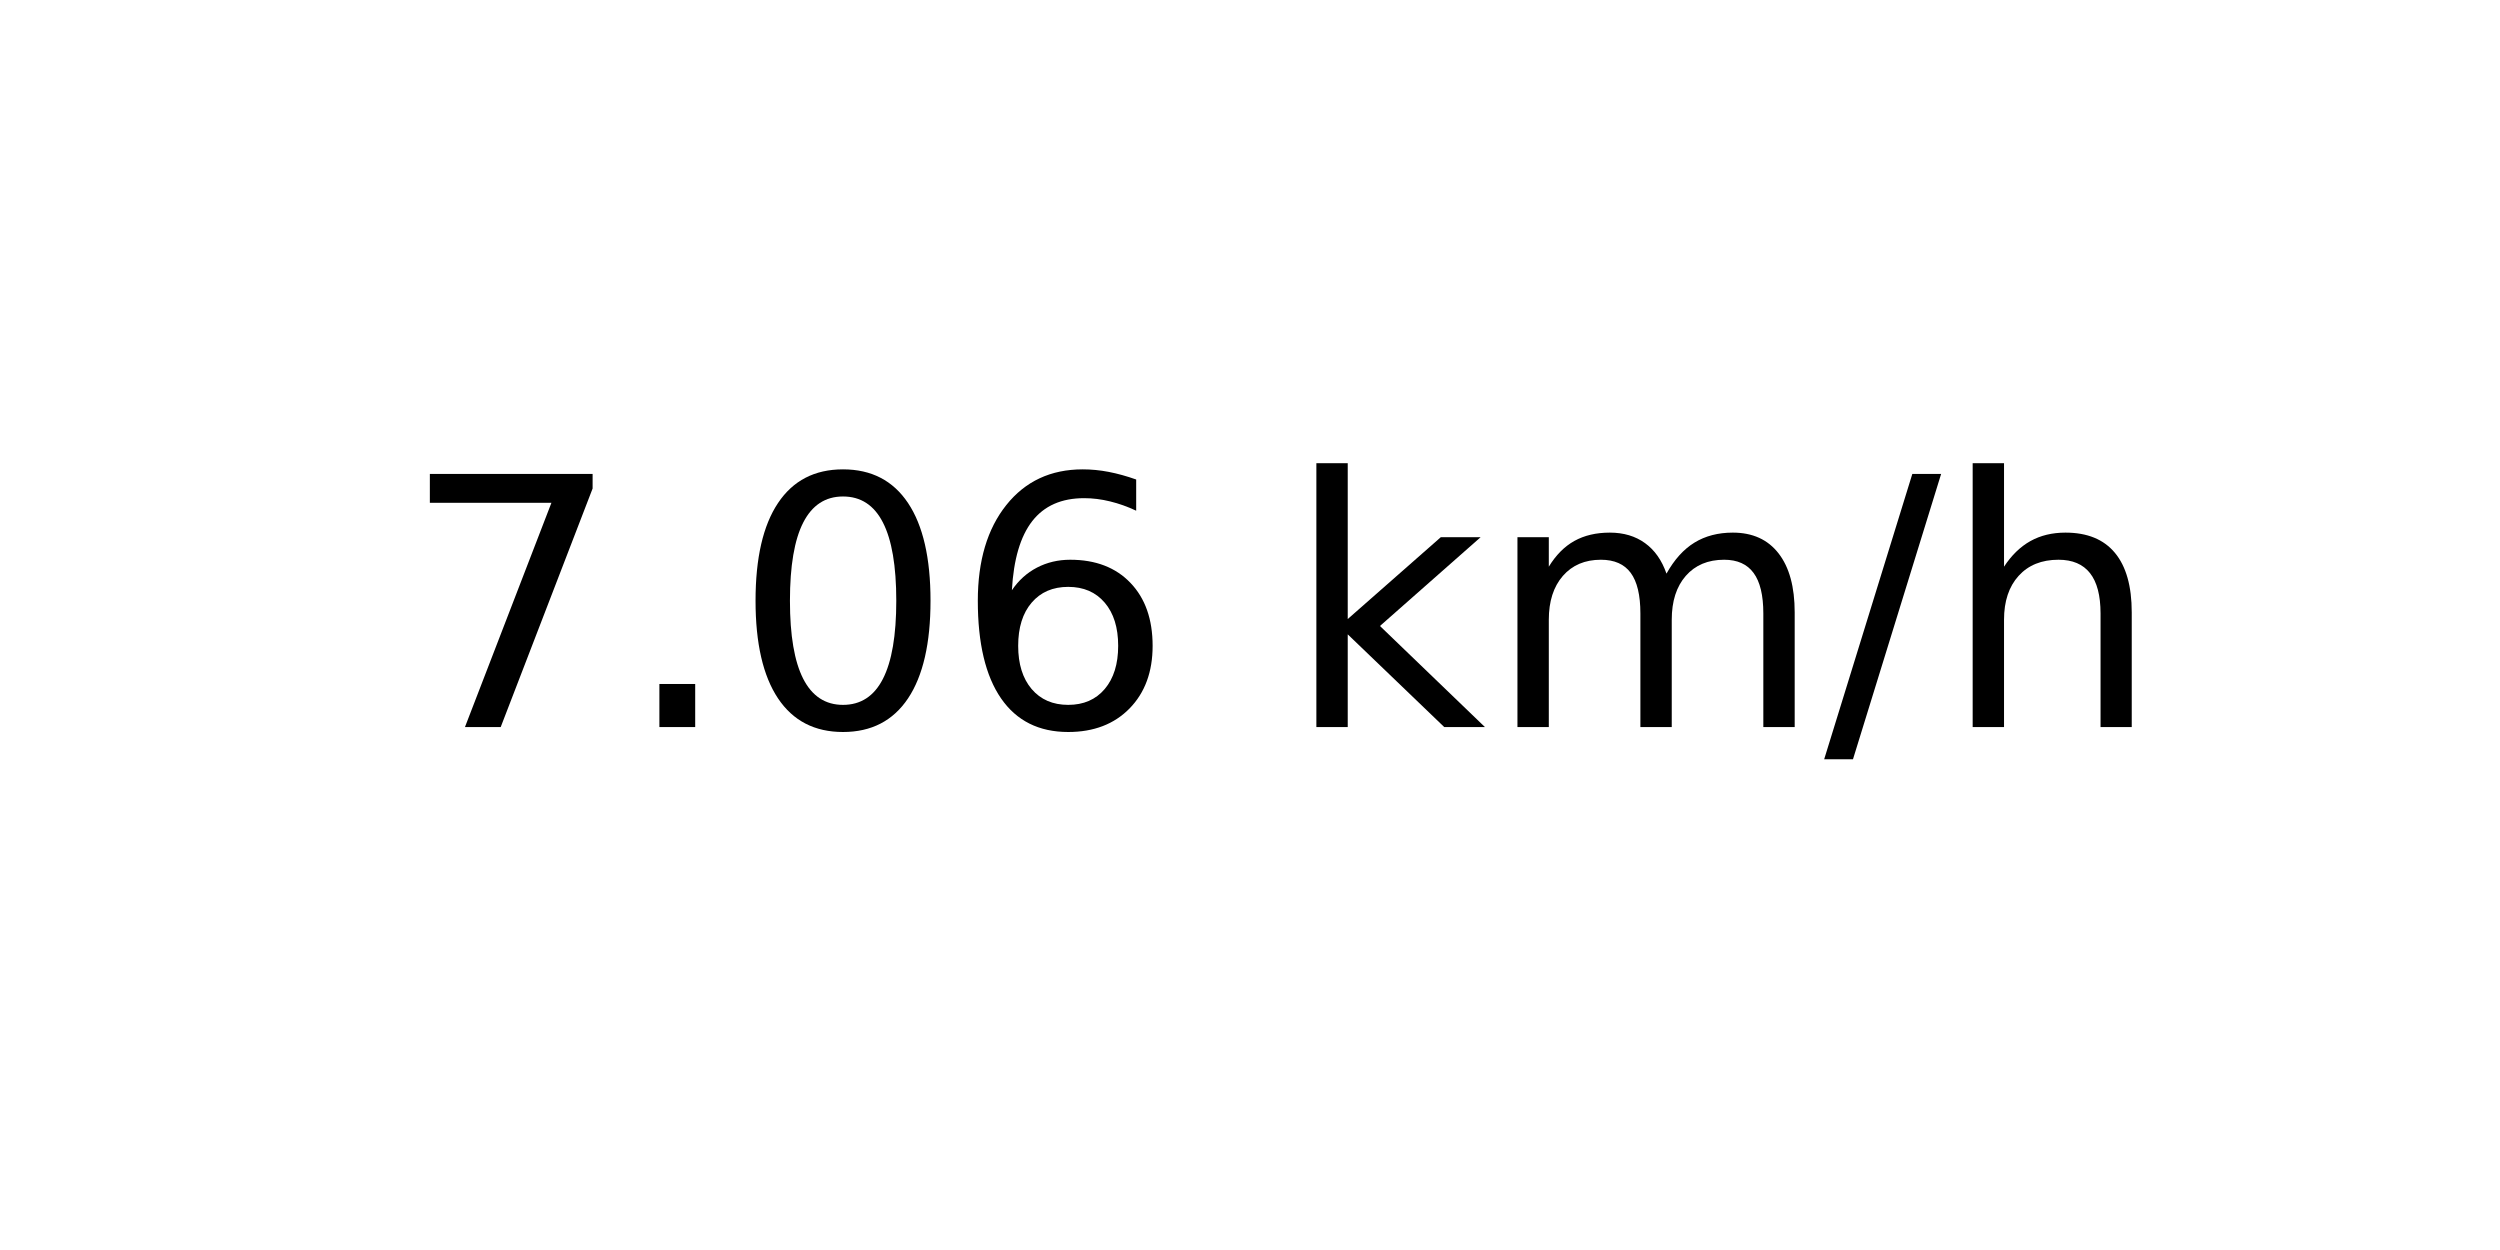
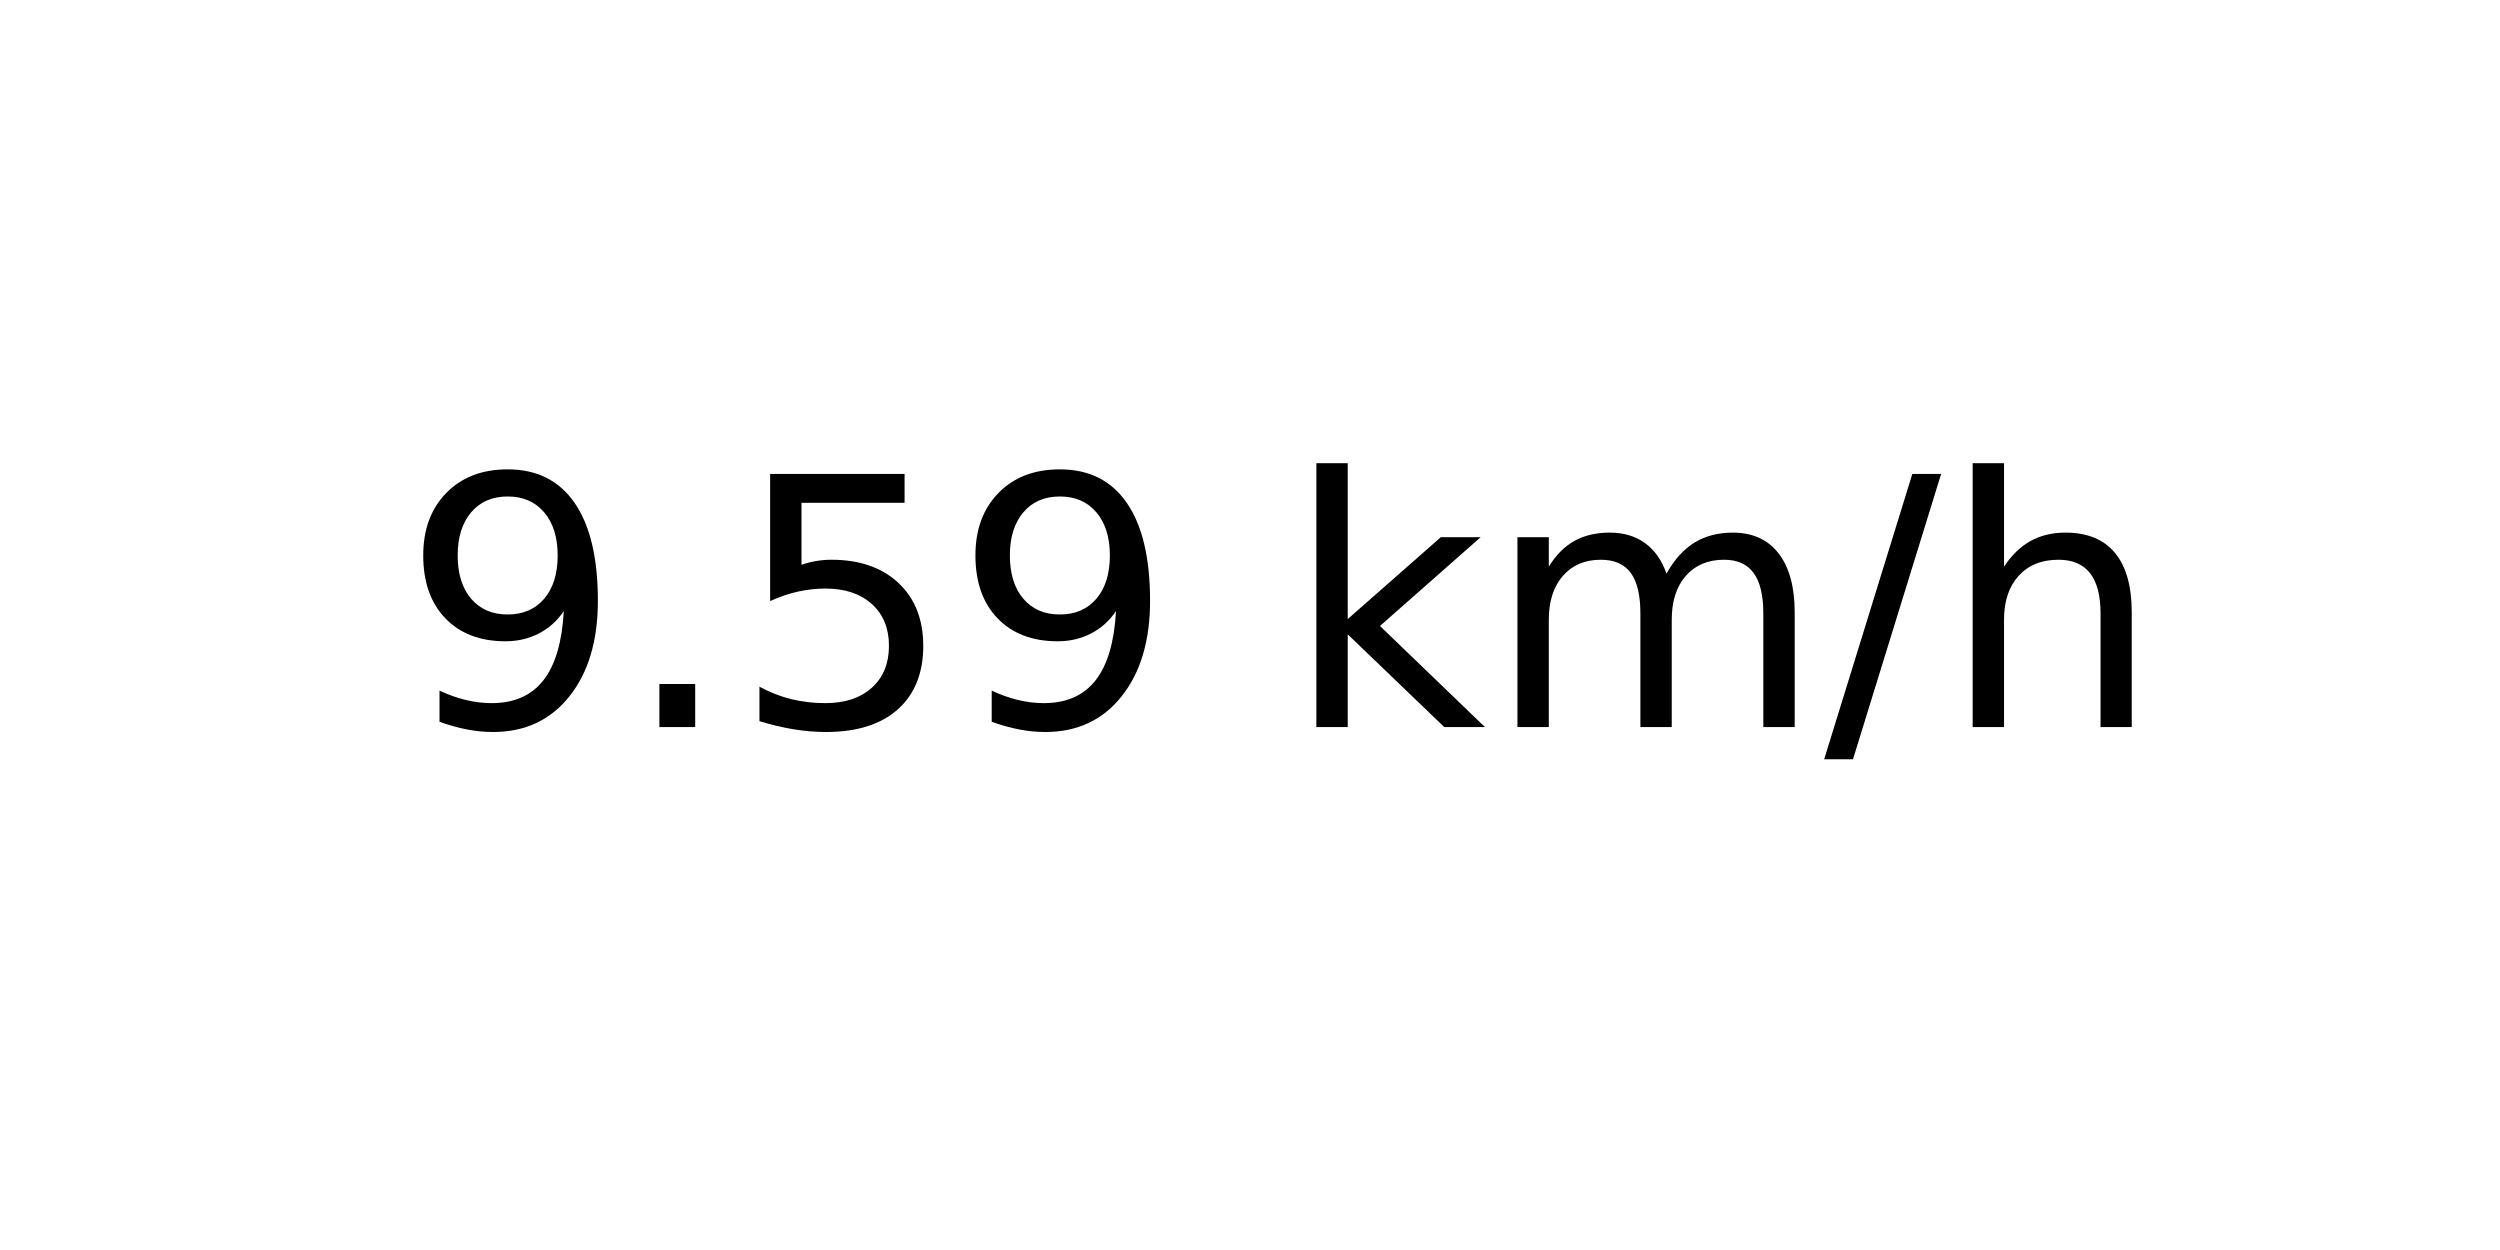
<svg xmlns="http://www.w3.org/2000/svg" xmlns:xlink="http://www.w3.org/1999/xlink" width="72pt" height="36pt" viewBox="0 0 72 36" version="1.1">
  <defs>
    <style type="text/css">*{stroke-linejoin: round; stroke-linecap: butt}</style>
  </defs>
  <g id="figure_1">
    <g id="axes_1">
      <g id="text_1">
        <g transform="translate(11.55937 20.93937) scale(0.1 -0.1)">
          <defs>
-             <path id="DejaVuSans-37" d="M 525 4666  L 3525 4666  L 3525 4397  L 1831 0  L 1172 0  L 2766 4134  L 525 4134  L 525 4666  z " transform="scale(0.015625)" />
+             <path id="DejaVuSans-39" d="M 703 97  L 703 672  Q 941 559 1184 500  Q 1428 441 1663 441  Q 2288 441 2617 861  Q 2947 1281 2994 2138  Q 2813 1869 2534 1725  Q 2256 1581 1919 1581  Q 1219 1581 811 2004  Q 403 2428 403 3163  Q 403 3881 828 4315  Q 1253 4750 1959 4750  Q 2769 4750 3195 4129  Q 3622 3509 3622 2328  Q 3622 1225 3098 567  Q 2575 -91 1691 -91  Q 1453 -91 1209 -44  Q 966 3 703 97  z M 1959 2075  Q 2384 2075 2632 2365  Q 2881 2656 2881 3163  Q 2881 3666 2632 3958  Q 2384 4250 1959 4250  Q 1534 4250 1286 3958  Q 1038 3666 1038 3163  Q 1038 2656 1286 2365  Q 1534 2075 1959 2075  z " transform="scale(0.015625)" />
            <path id="DejaVuSans-2e" d="M 684 794  L 1344 794  L 1344 0  L 684 0  L 684 794  z " transform="scale(0.015625)" />
-             <path id="DejaVuSans-30" d="M 2034 4250  Q 1547 4250 1301 3770  Q 1056 3291 1056 2328  Q 1056 1369 1301 889  Q 1547 409 2034 409  Q 2525 409 2770 889  Q 3016 1369 3016 2328  Q 3016 3291 2770 3770  Q 2525 4250 2034 4250  z M 2034 4750  Q 2819 4750 3233 4129  Q 3647 3509 3647 2328  Q 3647 1150 3233 529  Q 2819 -91 2034 -91  Q 1250 -91 836 529  Q 422 1150 422 2328  Q 422 3509 836 4129  Q 1250 4750 2034 4750  z " transform="scale(0.015625)" />
-             <path id="DejaVuSans-36" d="M 2113 2584  Q 1688 2584 1439 2293  Q 1191 2003 1191 1497  Q 1191 994 1439 701  Q 1688 409 2113 409  Q 2538 409 2786 701  Q 3034 994 3034 1497  Q 3034 2003 2786 2293  Q 2538 2584 2113 2584  z M 3366 4563  L 3366 3988  Q 3128 4100 2886 4159  Q 2644 4219 2406 4219  Q 1781 4219 1451 3797  Q 1122 3375 1075 2522  Q 1259 2794 1537 2939  Q 1816 3084 2150 3084  Q 2853 3084 3261 2657  Q 3669 2231 3669 1497  Q 3669 778 3244 343  Q 2819 -91 2113 -91  Q 1303 -91 875 529  Q 447 1150 447 2328  Q 447 3434 972 4092  Q 1497 4750 2381 4750  Q 2619 4750 2861 4703  Q 3103 4656 3366 4563  z " transform="scale(0.015625)" />
+             <path id="DejaVuSans-35" d="M 691 4666  L 3169 4666  L 3169 4134  L 1269 4134  L 1269 2991  Q 1406 3038 1543 3061  Q 1681 3084 1819 3084  Q 2600 3084 3056 2656  Q 3513 2228 3513 1497  Q 3513 744 3044 326  Q 2575 -91 1722 -91  Q 1428 -91 1123 -41  Q 819 9 494 109  L 494 744  Q 775 591 1075 516  Q 1375 441 1709 441  Q 2250 441 2565 725  Q 2881 1009 2881 1497  Q 2881 1984 2565 2268  Q 2250 2553 1709 2553  Q 1456 2553 1204 2497  Q 953 2441 691 2322  L 691 4666  z " transform="scale(0.015625)" />
            <path id="DejaVuSans-20" transform="scale(0.015625)" />
            <path id="DejaVuSans-6b" d="M 581 4863  L 1159 4863  L 1159 1991  L 2875 3500  L 3609 3500  L 1753 1863  L 3688 0  L 2938 0  L 1159 1709  L 1159 0  L 581 0  L 581 4863  z " transform="scale(0.015625)" />
            <path id="DejaVuSans-6d" d="M 3328 2828  Q 3544 3216 3844 3400  Q 4144 3584 4550 3584  Q 5097 3584 5394 3201  Q 5691 2819 5691 2113  L 5691 0  L 5113 0  L 5113 2094  Q 5113 2597 4934 2840  Q 4756 3084 4391 3084  Q 3944 3084 3684 2787  Q 3425 2491 3425 1978  L 3425 0  L 2847 0  L 2847 2094  Q 2847 2600 2669 2842  Q 2491 3084 2119 3084  Q 1678 3084 1418 2786  Q 1159 2488 1159 1978  L 1159 0  L 581 0  L 581 3500  L 1159 3500  L 1159 2956  Q 1356 3278 1631 3431  Q 1906 3584 2284 3584  Q 2666 3584 2933 3390  Q 3200 3197 3328 2828  z " transform="scale(0.015625)" />
            <path id="DejaVuSans-2f" d="M 1625 4666  L 2156 4666  L 531 -594  L 0 -594  L 1625 4666  z " transform="scale(0.015625)" />
            <path id="DejaVuSans-68" d="M 3513 2113  L 3513 0  L 2938 0  L 2938 2094  Q 2938 2591 2744 2837  Q 2550 3084 2163 3084  Q 1697 3084 1428 2787  Q 1159 2491 1159 1978  L 1159 0  L 581 0  L 581 4863  L 1159 4863  L 1159 2956  Q 1366 3272 1645 3428  Q 1925 3584 2291 3584  Q 2894 3584 3203 3211  Q 3513 2838 3513 2113  z " transform="scale(0.015625)" />
          </defs>
-           <use xlink:href="#DejaVuSans-37" />
+           <use xlink:href="#DejaVuSans-39" />
          <use xlink:href="#DejaVuSans-2e" x="63.623" />
-           <use xlink:href="#DejaVuSans-30" x="95.41" />
-           <use xlink:href="#DejaVuSans-36" x="159.033" />
+           <use xlink:href="#DejaVuSans-35" x="95.41" />
+           <use xlink:href="#DejaVuSans-39" x="159.033" />
          <use xlink:href="#DejaVuSans-20" x="222.656" />
          <use xlink:href="#DejaVuSans-6b" x="254.443" />
          <use xlink:href="#DejaVuSans-6d" x="312.354" />
          <use xlink:href="#DejaVuSans-2f" x="409.766" />
          <use xlink:href="#DejaVuSans-68" x="443.457" />
        </g>
      </g>
    </g>
  </g>
</svg>
